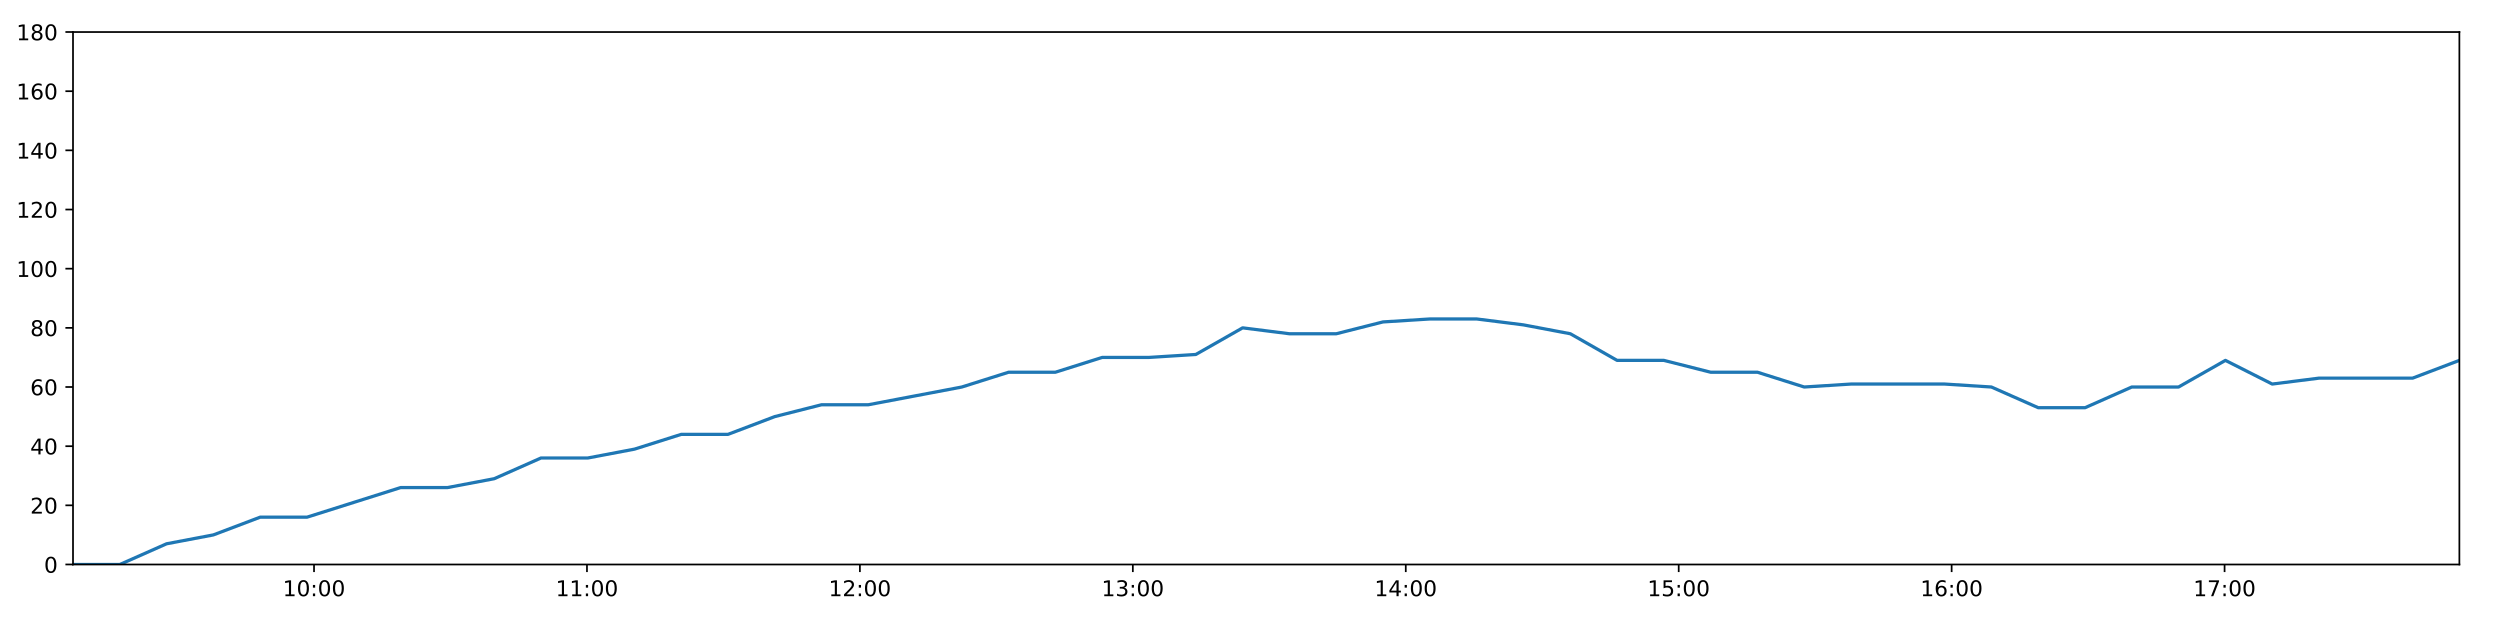
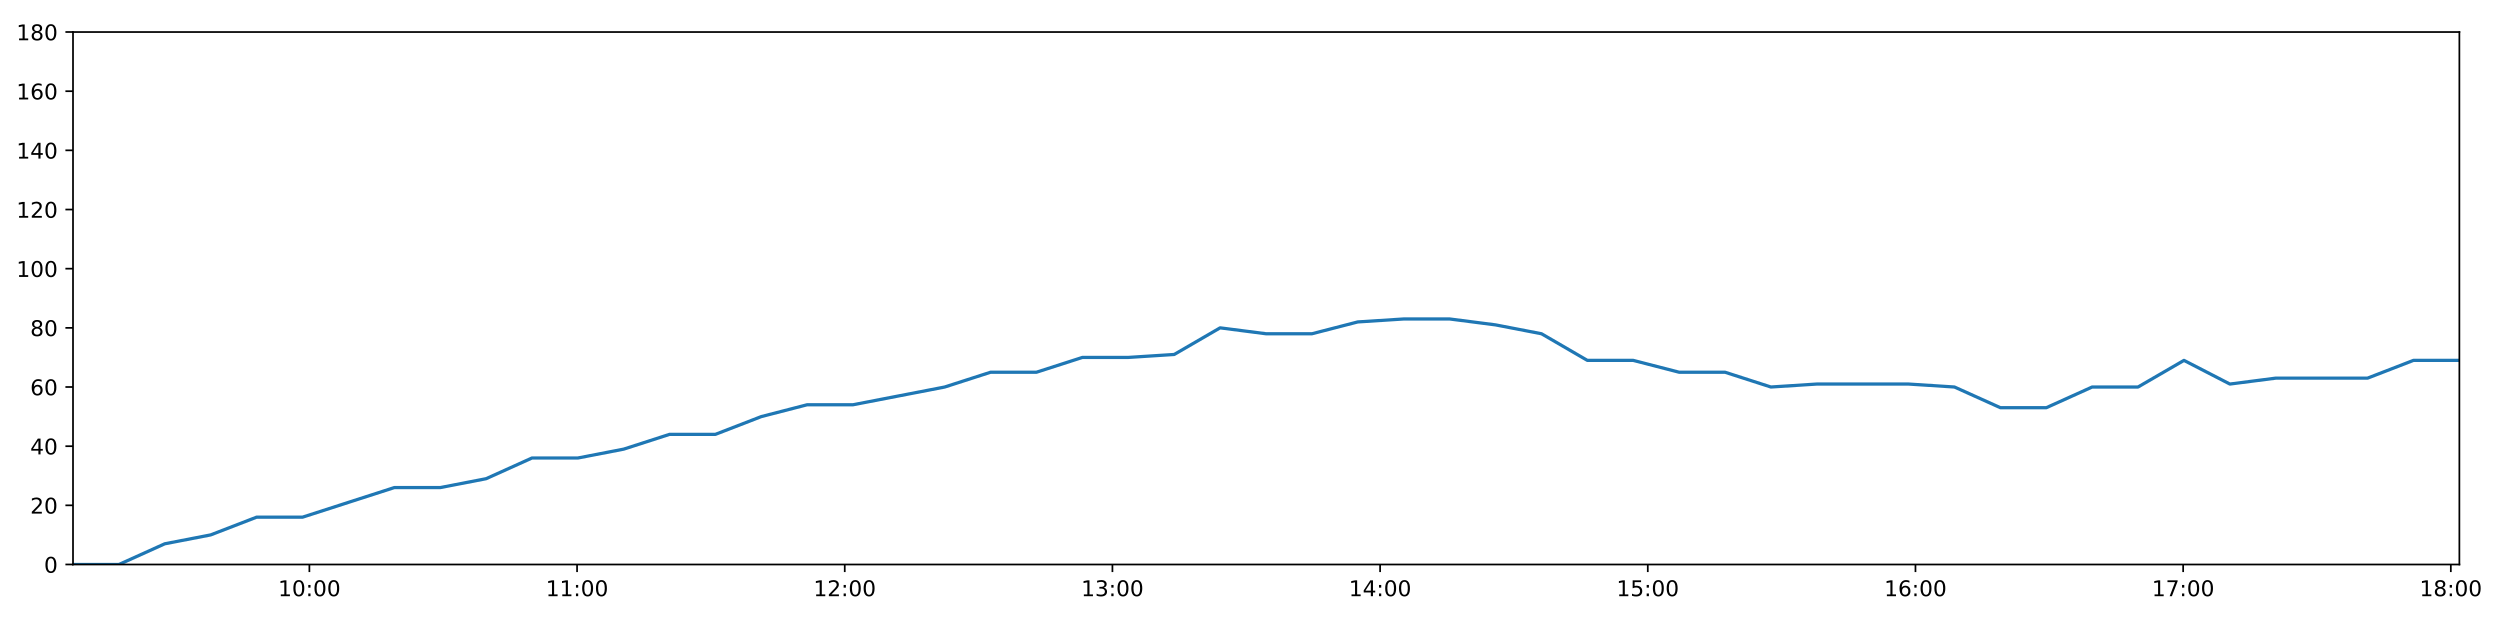
<svg xmlns="http://www.w3.org/2000/svg" xmlns:xlink="http://www.w3.org/1999/xlink" height="288pt" version="1.1" viewBox="0 0 1152 288" width="1152pt">
  <defs>
    <style type="text/css">
*{stroke-linecap:butt;stroke-linejoin:round;}
  </style>
  </defs>
  <g id="figure_1">
    <g id="patch_1">
      <path d="M 0 288  L 1152 288  L 1152 0  L 0 0  z " style="fill:#ffffff;" />
    </g>
    <g id="axes_1">
      <g id="patch_2">
        <path d="M 33.64 260.12  L 1133.28 260.12  L 1133.28 14.76  L 33.64 14.76  z " style="fill:#ffffff;" />
      </g>
      <g id="matplotlib.axis_1">
        <g id="xtick_1">
          <g id="line2d_1">
            <defs>
-               <path d="M 0 0  L 0 3.5  " id="mf9d6f2e918" style="stroke:#000000;stroke-width:0.8;" />
-             </defs>
-             <g>
-               <use style="stroke:#000000;stroke-width:0.8;" x="144.704" xlink:href="#mf9d6f2e918" y="260.12" />
+               <path d="M 0 0  L 0 3.5  " id="m23a769b638" style="stroke:#000000;stroke-width:0.8;" />
+             </defs>
+             <g>
+               <use style="stroke:#000000;stroke-width:0.8;" x="142.565" xlink:href="#m23a769b638" y="260.12" />
            </g>
          </g>
          <g id="text_1">
            <defs>
              <path d="M 12.406 8.297  L 28.516 8.297  L 28.516 63.922  L 10.984 60.406  L 10.984 69.391  L 28.422 72.906  L 38.281 72.906  L 38.281 8.297  L 54.391 8.297  L 54.391 0  L 12.406 0  z " id="DejaVuSans-49" />
              <path d="M 31.781 66.406  Q 24.172 66.406 20.328 58.906  Q 16.5 51.422 16.5 36.375  Q 16.5 21.391 20.328 13.891  Q 24.172 6.391 31.781 6.391  Q 39.453 6.391 43.281 13.891  Q 47.125 21.391 47.125 36.375  Q 47.125 51.422 43.281 58.906  Q 39.453 66.406 31.781 66.406  z M 31.781 74.219  Q 44.047 74.219 50.516 64.516  Q 56.984 54.828 56.984 36.375  Q 56.984 17.969 50.516 8.266  Q 44.047 -1.422 31.781 -1.422  Q 19.531 -1.422 13.062 8.266  Q 6.594 17.969 6.594 36.375  Q 6.594 54.828 13.062 64.516  Q 19.531 74.219 31.781 74.219  z " id="DejaVuSans-48" />
              <path d="M 11.719 12.406  L 22.016 12.406  L 22.016 0  L 11.719 0  z M 11.719 51.703  L 22.016 51.703  L 22.016 39.312  L 11.719 39.312  z " id="DejaVuSans-58" />
            </defs>
-             <g transform="translate(130.2946 274.7184)scale(0.1 -0.1)">
+             <g transform="translate(128.156 274.7184)scale(0.1 -0.1)">
              <use xlink:href="#DejaVuSans-49" />
              <use x="63.623" xlink:href="#DejaVuSans-48" />
              <use x="127.246" xlink:href="#DejaVuSans-58" />
              <use x="160.938" xlink:href="#DejaVuSans-48" />
              <use x="224.561" xlink:href="#DejaVuSans-48" />
            </g>
          </g>
        </g>
        <g id="xtick_2">
          <g id="line2d_2">
            <g>
-               <use style="stroke:#000000;stroke-width:0.8;" x="270.473" xlink:href="#mf9d6f2e918" y="260.12" />
+               <use style="stroke:#000000;stroke-width:0.8;" x="265.912" xlink:href="#m23a769b638" y="260.12" />
            </g>
          </g>
          <g id="text_2">
-             <g transform="translate(256.0632 274.7184)scale(0.1 -0.1)">
+             <g transform="translate(251.503 274.7184)scale(0.1 -0.1)">
              <use xlink:href="#DejaVuSans-49" />
              <use x="63.623" xlink:href="#DejaVuSans-49" />
              <use x="127.246" xlink:href="#DejaVuSans-58" />
              <use x="160.938" xlink:href="#DejaVuSans-48" />
              <use x="224.561" xlink:href="#DejaVuSans-48" />
            </g>
          </g>
        </g>
        <g id="xtick_3">
          <g id="line2d_3">
            <g>
-               <use style="stroke:#000000;stroke-width:0.8;" x="396.241" xlink:href="#mf9d6f2e918" y="260.12" />
+               <use style="stroke:#000000;stroke-width:0.8;" x="389.259" xlink:href="#m23a769b638" y="260.12" />
            </g>
          </g>
          <g id="text_3">
            <defs>
              <path d="M 19.188 8.297  L 53.609 8.297  L 53.609 0  L 7.328 0  L 7.328 8.297  Q 12.938 14.109 22.625 23.891  Q 32.328 33.688 34.812 36.531  Q 39.547 41.844 41.422 45.531  Q 43.312 49.219 43.312 52.781  Q 43.312 58.594 39.234 62.25  Q 35.156 65.922 28.609 65.922  Q 23.969 65.922 18.812 64.312  Q 13.672 62.703 7.812 59.422  L 7.812 69.391  Q 13.766 71.781 18.938 73  Q 24.125 74.219 28.422 74.219  Q 39.75 74.219 46.484 68.547  Q 53.219 62.891 53.219 53.422  Q 53.219 48.922 51.531 44.891  Q 49.859 40.875 45.406 35.406  Q 44.188 33.984 37.641 27.219  Q 31.109 20.453 19.188 8.297  z " id="DejaVuSans-50" />
            </defs>
-             <g transform="translate(381.8319 274.7184)scale(0.1 -0.1)">
+             <g transform="translate(374.8499 274.7184)scale(0.1 -0.1)">
              <use xlink:href="#DejaVuSans-49" />
              <use x="63.623" xlink:href="#DejaVuSans-50" />
              <use x="127.246" xlink:href="#DejaVuSans-58" />
              <use x="160.938" xlink:href="#DejaVuSans-48" />
              <use x="224.561" xlink:href="#DejaVuSans-48" />
            </g>
          </g>
        </g>
        <g id="xtick_4">
          <g id="line2d_4">
            <g>
-               <use style="stroke:#000000;stroke-width:0.8;" x="522.01" xlink:href="#mf9d6f2e918" y="260.12" />
+               <use style="stroke:#000000;stroke-width:0.8;" x="512.606" xlink:href="#m23a769b638" y="260.12" />
            </g>
          </g>
          <g id="text_4">
            <defs>
              <path d="M 40.578 39.312  Q 47.656 37.797 51.625 33  Q 55.609 28.219 55.609 21.188  Q 55.609 10.406 48.188 4.484  Q 40.766 -1.422 27.094 -1.422  Q 22.516 -1.422 17.656 -0.516  Q 12.797 0.391 7.625 2.203  L 7.625 11.719  Q 11.719 9.328 16.594 8.109  Q 21.484 6.891 26.812 6.891  Q 36.078 6.891 40.938 10.547  Q 45.797 14.203 45.797 21.188  Q 45.797 27.641 41.281 31.266  Q 36.766 34.906 28.719 34.906  L 20.219 34.906  L 20.219 43.016  L 29.109 43.016  Q 36.375 43.016 40.234 45.922  Q 44.094 48.828 44.094 54.297  Q 44.094 59.906 40.109 62.906  Q 36.141 65.922 28.719 65.922  Q 24.656 65.922 20.016 65.031  Q 15.375 64.156 9.812 62.312  L 9.812 71.094  Q 15.438 72.656 20.344 73.438  Q 25.25 74.219 29.594 74.219  Q 40.828 74.219 47.359 69.109  Q 53.906 64.016 53.906 55.328  Q 53.906 49.266 50.438 45.094  Q 46.969 40.922 40.578 39.312  z " id="DejaVuSans-51" />
            </defs>
-             <g transform="translate(507.6005 274.7184)scale(0.1 -0.1)">
+             <g transform="translate(498.1969 274.7184)scale(0.1 -0.1)">
              <use xlink:href="#DejaVuSans-49" />
              <use x="63.623" xlink:href="#DejaVuSans-51" />
              <use x="127.246" xlink:href="#DejaVuSans-58" />
              <use x="160.938" xlink:href="#DejaVuSans-48" />
              <use x="224.561" xlink:href="#DejaVuSans-48" />
            </g>
          </g>
        </g>
        <g id="xtick_5">
          <g id="line2d_5">
            <g>
-               <use style="stroke:#000000;stroke-width:0.8;" x="647.779" xlink:href="#mf9d6f2e918" y="260.12" />
+               <use style="stroke:#000000;stroke-width:0.8;" x="635.953" xlink:href="#m23a769b638" y="260.12" />
            </g>
          </g>
          <g id="text_5">
            <defs>
              <path d="M 37.797 64.312  L 12.891 25.391  L 37.797 25.391  z M 35.203 72.906  L 47.609 72.906  L 47.609 25.391  L 58.016 25.391  L 58.016 17.188  L 47.609 17.188  L 47.609 0  L 37.797 0  L 37.797 17.188  L 4.891 17.188  L 4.891 26.703  z " id="DejaVuSans-52" />
            </defs>
-             <g transform="translate(633.3691 274.7184)scale(0.1 -0.1)">
+             <g transform="translate(621.5439 274.7184)scale(0.1 -0.1)">
              <use xlink:href="#DejaVuSans-49" />
              <use x="63.623" xlink:href="#DejaVuSans-52" />
              <use x="127.246" xlink:href="#DejaVuSans-58" />
              <use x="160.938" xlink:href="#DejaVuSans-48" />
              <use x="224.561" xlink:href="#DejaVuSans-48" />
            </g>
          </g>
        </g>
        <g id="xtick_6">
          <g id="line2d_6">
            <g>
-               <use style="stroke:#000000;stroke-width:0.8;" x="773.547" xlink:href="#mf9d6f2e918" y="260.12" />
+               <use style="stroke:#000000;stroke-width:0.8;" x="759.3" xlink:href="#m23a769b638" y="260.12" />
            </g>
          </g>
          <g id="text_6">
            <defs>
              <path d="M 10.797 72.906  L 49.516 72.906  L 49.516 64.594  L 19.828 64.594  L 19.828 46.734  Q 21.969 47.469 24.109 47.828  Q 26.266 48.188 28.422 48.188  Q 40.625 48.188 47.75 41.5  Q 54.891 34.812 54.891 23.391  Q 54.891 11.625 47.562 5.094  Q 40.234 -1.422 26.906 -1.422  Q 22.312 -1.422 17.547 -0.641  Q 12.797 0.141 7.719 1.703  L 7.719 11.625  Q 12.109 9.234 16.797 8.062  Q 21.484 6.891 26.703 6.891  Q 35.156 6.891 40.078 11.328  Q 45.016 15.766 45.016 23.391  Q 45.016 31 40.078 35.438  Q 35.156 39.891 26.703 39.891  Q 22.75 39.891 18.812 39.016  Q 14.891 38.141 10.797 36.281  z " id="DejaVuSans-53" />
            </defs>
-             <g transform="translate(759.1378 274.7184)scale(0.1 -0.1)">
+             <g transform="translate(744.8908 274.7184)scale(0.1 -0.1)">
              <use xlink:href="#DejaVuSans-49" />
              <use x="63.623" xlink:href="#DejaVuSans-53" />
              <use x="127.246" xlink:href="#DejaVuSans-58" />
              <use x="160.938" xlink:href="#DejaVuSans-48" />
              <use x="224.561" xlink:href="#DejaVuSans-48" />
            </g>
          </g>
        </g>
        <g id="xtick_7">
          <g id="line2d_7">
            <g>
-               <use style="stroke:#000000;stroke-width:0.8;" x="899.316" xlink:href="#mf9d6f2e918" y="260.12" />
+               <use style="stroke:#000000;stroke-width:0.8;" x="882.647" xlink:href="#m23a769b638" y="260.12" />
            </g>
          </g>
          <g id="text_7">
            <defs>
              <path d="M 33.016 40.375  Q 26.375 40.375 22.484 35.828  Q 18.609 31.297 18.609 23.391  Q 18.609 15.531 22.484 10.953  Q 26.375 6.391 33.016 6.391  Q 39.656 6.391 43.531 10.953  Q 47.406 15.531 47.406 23.391  Q 47.406 31.297 43.531 35.828  Q 39.656 40.375 33.016 40.375  z M 52.594 71.297  L 52.594 62.312  Q 48.875 64.062 45.094 64.984  Q 41.312 65.922 37.594 65.922  Q 27.828 65.922 22.672 59.328  Q 17.531 52.734 16.797 39.406  Q 19.672 43.656 24.016 45.922  Q 28.375 48.188 33.594 48.188  Q 44.578 48.188 50.953 41.516  Q 57.328 34.859 57.328 23.391  Q 57.328 12.156 50.688 5.359  Q 44.047 -1.422 33.016 -1.422  Q 20.359 -1.422 13.672 8.266  Q 6.984 17.969 6.984 36.375  Q 6.984 53.656 15.188 63.938  Q 23.391 74.219 37.203 74.219  Q 40.922 74.219 44.703 73.484  Q 48.484 72.75 52.594 71.297  z " id="DejaVuSans-54" />
            </defs>
-             <g transform="translate(884.9064 274.7184)scale(0.1 -0.1)">
+             <g transform="translate(868.2378 274.7184)scale(0.1 -0.1)">
              <use xlink:href="#DejaVuSans-49" />
              <use x="63.623" xlink:href="#DejaVuSans-54" />
              <use x="127.246" xlink:href="#DejaVuSans-58" />
              <use x="160.938" xlink:href="#DejaVuSans-48" />
              <use x="224.561" xlink:href="#DejaVuSans-48" />
            </g>
          </g>
        </g>
        <g id="xtick_8">
          <g id="line2d_8">
            <g>
-               <use style="stroke:#000000;stroke-width:0.8;" x="1025.084" xlink:href="#mf9d6f2e918" y="260.12" />
+               <use style="stroke:#000000;stroke-width:0.8;" x="1005.994" xlink:href="#m23a769b638" y="260.12" />
            </g>
          </g>
          <g id="text_8">
            <defs>
              <path d="M 8.203 72.906  L 55.078 72.906  L 55.078 68.703  L 28.609 0  L 18.312 0  L 43.219 64.594  L 8.203 64.594  z " id="DejaVuSans-55" />
            </defs>
-             <g transform="translate(1010.675 274.7184)scale(0.1 -0.1)">
+             <g transform="translate(991.5847 274.7184)scale(0.1 -0.1)">
              <use xlink:href="#DejaVuSans-49" />
              <use x="63.623" xlink:href="#DejaVuSans-55" />
+               <use x="127.246" xlink:href="#DejaVuSans-58" />
+               <use x="160.938" xlink:href="#DejaVuSans-48" />
+               <use x="224.561" xlink:href="#DejaVuSans-48" />
+             </g>
+           </g>
+         </g>
+         <g id="xtick_9">
+           <g id="line2d_9">
+             <g>
+               <use style="stroke:#000000;stroke-width:0.8;" x="1129.341" xlink:href="#m23a769b638" y="260.12" />
+             </g>
+           </g>
+           <g id="text_9">
+             <defs>
+               <path d="M 31.781 34.625  Q 24.75 34.625 20.719 30.859  Q 16.703 27.094 16.703 20.516  Q 16.703 13.922 20.719 10.156  Q 24.75 6.391 31.781 6.391  Q 38.812 6.391 42.859 10.172  Q 46.922 13.969 46.922 20.516  Q 46.922 27.094 42.891 30.859  Q 38.875 34.625 31.781 34.625  z M 21.922 38.812  Q 15.578 40.375 12.031 44.719  Q 8.5 49.078 8.5 55.328  Q 8.5 64.062 14.719 69.141  Q 20.953 74.219 31.781 74.219  Q 42.672 74.219 48.875 69.141  Q 55.078 64.062 55.078 55.328  Q 55.078 49.078 51.531 44.719  Q 48 40.375 41.703 38.812  Q 48.828 37.156 52.797 32.312  Q 56.781 27.484 56.781 20.516  Q 56.781 9.906 50.312 4.234  Q 43.844 -1.422 31.781 -1.422  Q 19.734 -1.422 13.25 4.234  Q 6.781 9.906 6.781 20.516  Q 6.781 27.484 10.781 32.312  Q 14.797 37.156 21.922 38.812  z M 18.312 54.391  Q 18.312 48.734 21.844 45.562  Q 25.391 42.391 31.781 42.391  Q 38.141 42.391 41.719 45.562  Q 45.312 48.734 45.312 54.391  Q 45.312 60.062 41.719 63.234  Q 38.141 66.406 31.781 66.406  Q 25.391 66.406 21.844 63.234  Q 18.312 60.062 18.312 54.391  z " id="DejaVuSans-56" />
+             </defs>
+             <g transform="translate(1114.932 274.7184)scale(0.1 -0.1)">
+               <use xlink:href="#DejaVuSans-49" />
+               <use x="63.623" xlink:href="#DejaVuSans-56" />
              <use x="127.246" xlink:href="#DejaVuSans-58" />
              <use x="160.938" xlink:href="#DejaVuSans-48" />
              <use x="224.561" xlink:href="#DejaVuSans-48" />
            </g>
          </g>
        </g>
      </g>
      <g id="matplotlib.axis_2">
        <g id="ytick_1">
-           <g id="line2d_9">
-             <defs>
-               <path d="M 0 0  L -3.5 0  " id="m77066f7aa0" style="stroke:#000000;stroke-width:0.8;" />
-             </defs>
-             <g>
-               <use style="stroke:#000000;stroke-width:0.8;" x="33.64" xlink:href="#m77066f7aa0" y="260.12" />
-             </g>
-           </g>
-           <g id="text_9">
+           <g id="line2d_10">
+             <defs>
+               <path d="M 0 0  L -3.5 0  " id="m2e9a4f6dca" style="stroke:#000000;stroke-width:0.8;" />
+             </defs>
+             <g>
+               <use style="stroke:#000000;stroke-width:0.8;" x="33.64" xlink:href="#m2e9a4f6dca" y="260.12" />
+             </g>
+           </g>
+           <g id="text_10">
            <g transform="translate(20.2775 263.9192)scale(0.1 -0.1)">
              <use xlink:href="#DejaVuSans-48" />
            </g>
          </g>
        </g>
        <g id="ytick_2">
-           <g id="line2d_10">
-             <g>
-               <use style="stroke:#000000;stroke-width:0.8;" x="33.64" xlink:href="#m77066f7aa0" y="232.858" />
-             </g>
-           </g>
-           <g id="text_10">
+           <g id="line2d_11">
+             <g>
+               <use style="stroke:#000000;stroke-width:0.8;" x="33.64" xlink:href="#m2e9a4f6dca" y="232.858" />
+             </g>
+           </g>
+           <g id="text_11">
            <g transform="translate(13.915 236.657)scale(0.1 -0.1)">
              <use xlink:href="#DejaVuSans-50" />
              <use x="63.623" xlink:href="#DejaVuSans-48" />
            </g>
          </g>
        </g>
        <g id="ytick_3">
-           <g id="line2d_11">
-             <g>
-               <use style="stroke:#000000;stroke-width:0.8;" x="33.64" xlink:href="#m77066f7aa0" y="205.596" />
-             </g>
-           </g>
-           <g id="text_11">
+           <g id="line2d_12">
+             <g>
+               <use style="stroke:#000000;stroke-width:0.8;" x="33.64" xlink:href="#m2e9a4f6dca" y="205.596" />
+             </g>
+           </g>
+           <g id="text_12">
            <g transform="translate(13.915 209.3948)scale(0.1 -0.1)">
              <use xlink:href="#DejaVuSans-52" />
              <use x="63.623" xlink:href="#DejaVuSans-48" />
            </g>
          </g>
        </g>
        <g id="ytick_4">
-           <g id="line2d_12">
-             <g>
-               <use style="stroke:#000000;stroke-width:0.8;" x="33.64" xlink:href="#m77066f7aa0" y="178.333" />
-             </g>
-           </g>
-           <g id="text_12">
+           <g id="line2d_13">
+             <g>
+               <use style="stroke:#000000;stroke-width:0.8;" x="33.64" xlink:href="#m2e9a4f6dca" y="178.333" />
+             </g>
+           </g>
+           <g id="text_13">
            <g transform="translate(13.915 182.1326)scale(0.1 -0.1)">
              <use xlink:href="#DejaVuSans-54" />
              <use x="63.623" xlink:href="#DejaVuSans-48" />
            </g>
          </g>
        </g>
        <g id="ytick_5">
-           <g id="line2d_13">
-             <g>
-               <use style="stroke:#000000;stroke-width:0.8;" x="33.64" xlink:href="#m77066f7aa0" y="151.071" />
-             </g>
-           </g>
-           <g id="text_13">
-             <defs>
-               <path d="M 31.781 34.625  Q 24.75 34.625 20.719 30.859  Q 16.703 27.094 16.703 20.516  Q 16.703 13.922 20.719 10.156  Q 24.75 6.391 31.781 6.391  Q 38.812 6.391 42.859 10.172  Q 46.922 13.969 46.922 20.516  Q 46.922 27.094 42.891 30.859  Q 38.875 34.625 31.781 34.625  z M 21.922 38.812  Q 15.578 40.375 12.031 44.719  Q 8.5 49.078 8.5 55.328  Q 8.5 64.062 14.719 69.141  Q 20.953 74.219 31.781 74.219  Q 42.672 74.219 48.875 69.141  Q 55.078 64.062 55.078 55.328  Q 55.078 49.078 51.531 44.719  Q 48 40.375 41.703 38.812  Q 48.828 37.156 52.797 32.312  Q 56.781 27.484 56.781 20.516  Q 56.781 9.906 50.312 4.234  Q 43.844 -1.422 31.781 -1.422  Q 19.734 -1.422 13.25 4.234  Q 6.781 9.906 6.781 20.516  Q 6.781 27.484 10.781 32.312  Q 14.797 37.156 21.922 38.812  z M 18.312 54.391  Q 18.312 48.734 21.844 45.562  Q 25.391 42.391 31.781 42.391  Q 38.141 42.391 41.719 45.562  Q 45.312 48.734 45.312 54.391  Q 45.312 60.062 41.719 63.234  Q 38.141 66.406 31.781 66.406  Q 25.391 66.406 21.844 63.234  Q 18.312 60.062 18.312 54.391  z " id="DejaVuSans-56" />
-             </defs>
+           <g id="line2d_14">
+             <g>
+               <use style="stroke:#000000;stroke-width:0.8;" x="33.64" xlink:href="#m2e9a4f6dca" y="151.071" />
+             </g>
+           </g>
+           <g id="text_14">
            <g transform="translate(13.915 154.8703)scale(0.1 -0.1)">
              <use xlink:href="#DejaVuSans-56" />
              <use x="63.623" xlink:href="#DejaVuSans-48" />
            </g>
          </g>
        </g>
        <g id="ytick_6">
-           <g id="line2d_14">
-             <g>
-               <use style="stroke:#000000;stroke-width:0.8;" x="33.64" xlink:href="#m77066f7aa0" y="123.809" />
-             </g>
-           </g>
-           <g id="text_14">
+           <g id="line2d_15">
+             <g>
+               <use style="stroke:#000000;stroke-width:0.8;" x="33.64" xlink:href="#m2e9a4f6dca" y="123.809" />
+             </g>
+           </g>
+           <g id="text_15">
            <g transform="translate(7.5525 127.6081)scale(0.1 -0.1)">
              <use xlink:href="#DejaVuSans-49" />
              <use x="63.623" xlink:href="#DejaVuSans-48" />
              <use x="127.246" xlink:href="#DejaVuSans-48" />
            </g>
          </g>
        </g>
        <g id="ytick_7">
-           <g id="line2d_15">
-             <g>
-               <use style="stroke:#000000;stroke-width:0.8;" x="33.64" xlink:href="#m77066f7aa0" y="96.547" />
-             </g>
-           </g>
-           <g id="text_15">
+           <g id="line2d_16">
+             <g>
+               <use style="stroke:#000000;stroke-width:0.8;" x="33.64" xlink:href="#m2e9a4f6dca" y="96.547" />
+             </g>
+           </g>
+           <g id="text_16">
            <g transform="translate(7.5525 100.3459)scale(0.1 -0.1)">
              <use xlink:href="#DejaVuSans-49" />
              <use x="63.623" xlink:href="#DejaVuSans-50" />
              <use x="127.246" xlink:href="#DejaVuSans-48" />
            </g>
          </g>
        </g>
        <g id="ytick_8">
-           <g id="line2d_16">
-             <g>
-               <use style="stroke:#000000;stroke-width:0.8;" x="33.64" xlink:href="#m77066f7aa0" y="69.284" />
-             </g>
-           </g>
-           <g id="text_16">
+           <g id="line2d_17">
+             <g>
+               <use style="stroke:#000000;stroke-width:0.8;" x="33.64" xlink:href="#m2e9a4f6dca" y="69.284" />
+             </g>
+           </g>
+           <g id="text_17">
            <g transform="translate(7.5525 73.08366)scale(0.1 -0.1)">
              <use xlink:href="#DejaVuSans-49" />
              <use x="63.623" xlink:href="#DejaVuSans-52" />
              <use x="127.246" xlink:href="#DejaVuSans-48" />
            </g>
          </g>
        </g>
        <g id="ytick_9">
-           <g id="line2d_17">
-             <g>
-               <use style="stroke:#000000;stroke-width:0.8;" x="33.64" xlink:href="#m77066f7aa0" y="42.022" />
-             </g>
-           </g>
-           <g id="text_17">
+           <g id="line2d_18">
+             <g>
+               <use style="stroke:#000000;stroke-width:0.8;" x="33.64" xlink:href="#m2e9a4f6dca" y="42.022" />
+             </g>
+           </g>
+           <g id="text_18">
            <g transform="translate(7.5525 45.82144)scale(0.1 -0.1)">
              <use xlink:href="#DejaVuSans-49" />
              <use x="63.623" xlink:href="#DejaVuSans-54" />
              <use x="127.246" xlink:href="#DejaVuSans-48" />
            </g>
          </g>
        </g>
        <g id="ytick_10">
-           <g id="line2d_18">
-             <g>
-               <use style="stroke:#000000;stroke-width:0.8;" x="33.64" xlink:href="#m77066f7aa0" y="14.76" />
-             </g>
-           </g>
-           <g id="text_18">
+           <g id="line2d_19">
+             <g>
+               <use style="stroke:#000000;stroke-width:0.8;" x="33.64" xlink:href="#m2e9a4f6dca" y="14.76" />
+             </g>
+           </g>
+           <g id="text_19">
            <g transform="translate(7.5525 18.55922)scale(0.1 -0.1)">
              <use xlink:href="#DejaVuSans-49" />
              <use x="63.623" xlink:href="#DejaVuSans-56" />
              <use x="127.246" xlink:href="#DejaVuSans-48" />
            </g>
          </g>
        </g>
      </g>
-       <g id="line2d_19">
-         <path clip-path="url(#pd83c750306)" d="M 33.64 260.12  L 55.208 260.12  L 76.752 250.578  L 98.306 246.489  L 119.898 238.31  L 141.491 238.31  L 163.046 231.495  L 184.596 224.679  L 206.17 224.679  L 227.719 220.59  L 249.278 211.048  L 270.837 211.048  L 292.392 206.959  L 313.938 200.143  L 335.484 200.143  L 357.032 191.964  L 378.575 186.512  L 400.115 186.512  L 421.671 182.423  L 443.221 178.333  L 464.774 171.518  L 486.319 171.518  L 507.908 164.702  L 529.449 164.702  L 551.037 163.339  L 572.601 151.071  L 594.177 153.797  L 615.738 153.797  L 637.282 148.345  L 658.873 146.982  L 680.467 146.982  L 702.023 149.708  L 723.615 153.797  L 745.155 166.065  L 766.711 166.065  L 788.261 171.518  L 809.824 171.518  L 831.387 178.333  L 852.939 176.97  L 874.498 176.97  L 896.083 176.97  L 917.628 178.333  L 939.229 187.875  L 960.785 187.875  L 982.327 178.333  L 1003.887 178.333  L 1025.472 166.065  L 1047.037 176.97  L 1068.62 174.244  L 1090.187 174.244  L 1111.742 174.244  L 1133.28 166.065  " style="fill:none;stroke:#1f77b4;stroke-linecap:square;stroke-width:1.5;" />
+       <g id="line2d_20">
+         <path clip-path="url(#p7acf9e3b22)" d="M 33.64 260.12  L 54.792 260.12  L 75.922 250.578  L 97.061 246.489  L 118.237 238.31  L 139.414 238.31  L 160.554 231.495  L 181.689 224.679  L 202.847 224.679  L 223.982 220.59  L 245.126 211.048  L 266.27 211.048  L 287.41 206.959  L 308.541 200.143  L 329.672 200.143  L 350.805 191.964  L 371.934 186.512  L 393.058 186.512  L 414.2 182.423  L 435.334 178.333  L 456.472 171.518  L 477.603 171.518  L 498.776 164.702  L 519.902 164.702  L 541.075 163.339  L 562.223 151.071  L 583.384 153.797  L 604.53 153.797  L 625.659 148.345  L 646.834 146.982  L 668.012 146.982  L 689.153 149.708  L 710.33 153.797  L 731.455 166.065  L 752.596 166.065  L 773.731 171.518  L 794.879 171.518  L 816.027 178.333  L 837.164 176.97  L 858.307 176.97  L 879.476 176.97  L 900.607 178.333  L 921.792 187.875  L 942.933 187.875  L 964.06 178.333  L 985.205 178.333  L 1006.374 166.065  L 1027.524 176.97  L 1048.691 174.244  L 1069.843 174.244  L 1090.983 174.244  L 1112.106 166.065  L 1133.28 166.065  " style="fill:none;stroke:#1f77b4;stroke-linecap:square;stroke-width:1.5;" />
      </g>
      <g id="patch_3">
        <path d="M 33.64 260.12  L 33.64 14.76  " style="fill:none;stroke:#000000;stroke-linecap:square;stroke-linejoin:miter;stroke-width:0.8;" />
      </g>
      <g id="patch_4">
        <path d="M 1133.28 260.12  L 1133.28 14.76  " style="fill:none;stroke:#000000;stroke-linecap:square;stroke-linejoin:miter;stroke-width:0.8;" />
      </g>
      <g id="patch_5">
        <path d="M 33.64 260.12  L 1133.28 260.12  " style="fill:none;stroke:#000000;stroke-linecap:square;stroke-linejoin:miter;stroke-width:0.8;" />
      </g>
      <g id="patch_6">
        <path d="M 33.64 14.76  L 1133.28 14.76  " style="fill:none;stroke:#000000;stroke-linecap:square;stroke-linejoin:miter;stroke-width:0.8;" />
      </g>
    </g>
  </g>
  <defs>
-     <clipPath id="pd83c750306">
+     <clipPath id="p7acf9e3b22">
      <rect height="245.36" width="1099.64" x="33.64" y="14.76" />
    </clipPath>
  </defs>
</svg>
